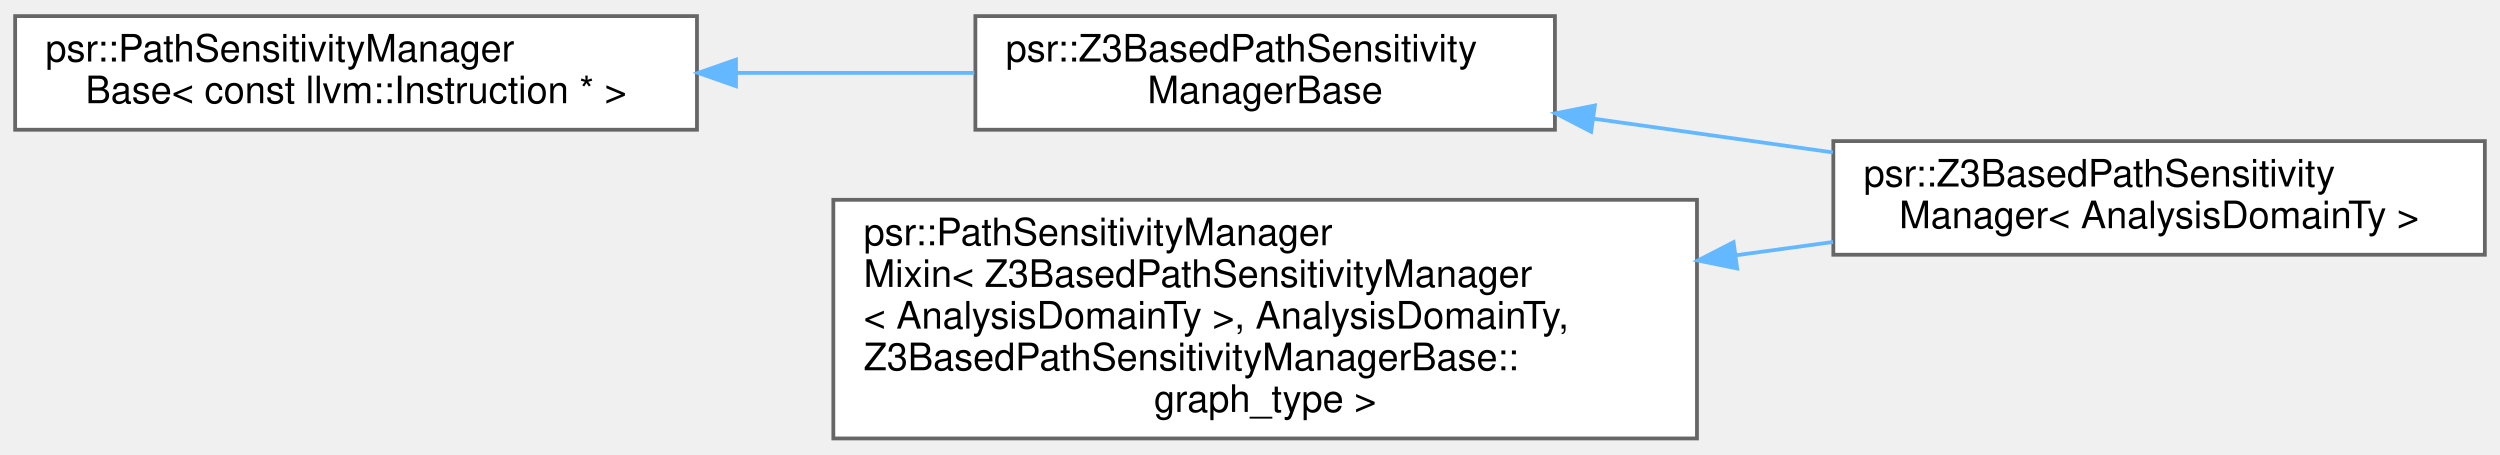
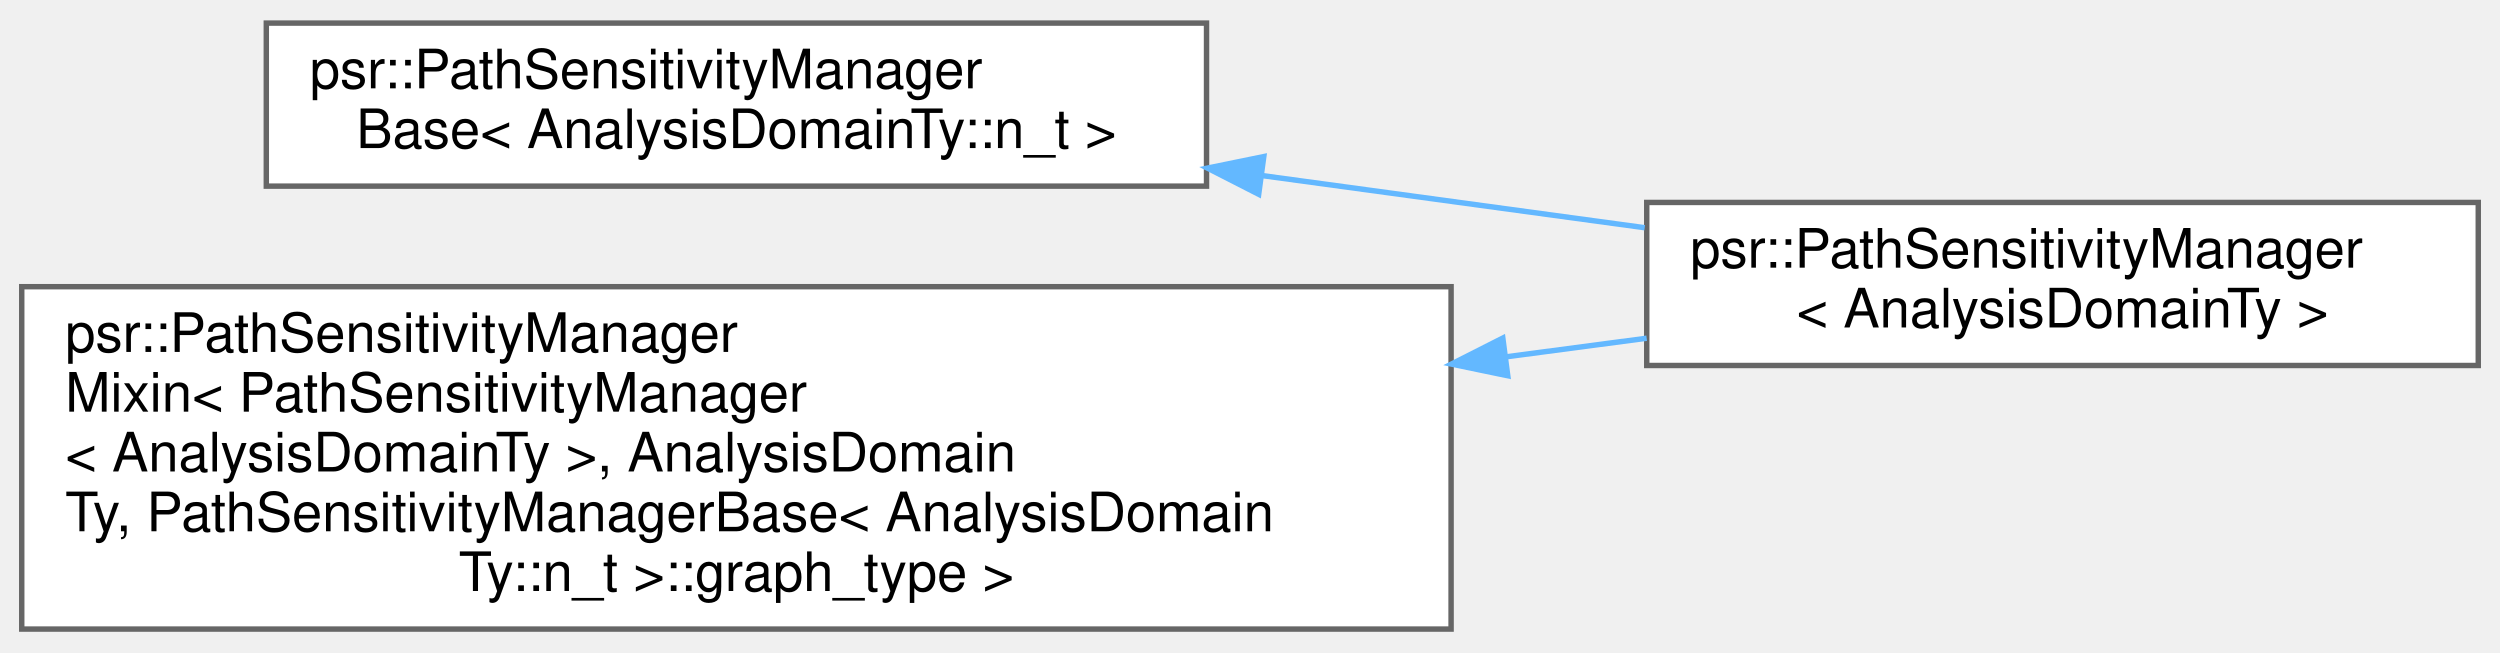
- <svg xmlns="http://www.w3.org/2000/svg" xmlns:xlink="http://www.w3.org/1999/xlink" width="660pt" height="120pt" viewBox="0.00 0.00 660.00 119.50">
+ <svg xmlns="http://www.w3.org/2000/svg" xmlns:xlink="http://www.w3.org/1999/xlink" width="460pt" height="120pt" viewBox="0.00 0.00 460.00 119.50">
  <g id="graph0" class="graph" transform="scale(1 1) rotate(0) translate(4 115.5)">
    <g id="Node000000" class="node">
      <g id="a_Node000000">
        <a xlink:href="classpsr_1_1PathSensitivityManagerBase.html" target="_top" xlink:title=" ">
-           <polygon fill="white" stroke="#666666" points="180,-111.5 0,-111.5 0,-81.5 180,-81.5 180,-111.5" />
-           <text text-anchor="start" x="8" y="-99.5" font-family="Helvetica,sans-Serif" font-size="10.00">psr::PathSensitivityManager</text>
-           <text text-anchor="middle" x="90" y="-88.5" font-family="Helvetica,sans-Serif" font-size="10.00">Base&lt; const llvm::Instruction * &gt;</text>
+           <polygon fill="white" stroke="#666666" points="218,-111.5 45,-111.5 45,-81.5 218,-81.5 218,-111.5" />
+           <text text-anchor="start" x="53" y="-99.5" font-family="Helvetica,sans-Serif" font-size="10.00">psr::PathSensitivityManager</text>
+           <text text-anchor="middle" x="131.5" y="-88.5" font-family="Helvetica,sans-Serif" font-size="10.00">Base&lt; AnalysisDomainTy::n_t &gt;</text>
        </a>
      </g>
    </g>
    <g id="Node000001" class="node">
      <g id="a_Node000001">
-         <a xlink:href="classpsr_1_1Z3BasedPathSensitivityManagerBase.html" target="_top" xlink:title=" ">
-           <polygon fill="white" stroke="#666666" points="406.5,-111.5 253.5,-111.5 253.5,-81.5 406.5,-81.5 406.5,-111.5" />
-           <text text-anchor="start" x="261.5" y="-99.5" font-family="Helvetica,sans-Serif" font-size="10.00">psr::Z3BasedPathSensitivity</text>
-           <text text-anchor="middle" x="330" y="-88.5" font-family="Helvetica,sans-Serif" font-size="10.00">ManagerBase</text>
+         <a xlink:href="classpsr_1_1PathSensitivityManager.html" target="_top" xlink:title="A utility class that allows path-reconstruction for IFDS/IDE solver results.">
+           <polygon fill="white" stroke="#666666" points="452,-78.5 299,-78.5 299,-48.5 452,-48.5 452,-78.5" />
+           <text text-anchor="start" x="307" y="-66.5" font-family="Helvetica,sans-Serif" font-size="10.00">psr::PathSensitivityManager</text>
+           <text text-anchor="middle" x="375.5" y="-55.5" font-family="Helvetica,sans-Serif" font-size="10.00">&lt; AnalysisDomainTy &gt;</text>
        </a>
      </g>
    </g>
-     <g id="edge309_Node000000_Node000001" class="edge">
-       <g id="a_edge309_Node000000_Node000001">
+     <g id="edge307_Node000000_Node000001" class="edge">
+       <g id="a_edge307_Node000000_Node000001">
        <a xlink:title=" ">
-           <path fill="none" stroke="#63b8ff" d="M190.52,-96.5C211.49,-96.5 233.3,-96.5 253.23,-96.5" />
-           <polygon fill="#63b8ff" stroke="#63b8ff" points="190.3,-93 180.3,-96.5 190.3,-100 190.3,-93" />
+           <path fill="none" stroke="#63b8ff" d="M228.1,-83.46C251.52,-80.27 276.27,-76.9 298.62,-73.85" />
+           <polygon fill="#63b8ff" stroke="#63b8ff" points="227.6,-80 218.16,-84.82 228.54,-86.94 227.6,-80" />
        </a>
      </g>
    </g>
    <g id="Node000002" class="node">
      <g id="a_Node000002">
-         <a xlink:href="classpsr_1_1Z3BasedPathSensitivityManager.html" target="_top" xlink:title="An extension of the path-reconstruction mechanism of the PathSensitivityManager that provides means t...">
-           <polygon fill="white" stroke="#666666" points="652,-78.5 480,-78.5 480,-48.5 652,-48.5 652,-78.5" />
-           <text text-anchor="start" x="488" y="-66.5" font-family="Helvetica,sans-Serif" font-size="10.00">psr::Z3BasedPathSensitivity</text>
-           <text text-anchor="middle" x="566" y="-55.5" font-family="Helvetica,sans-Serif" font-size="10.00">Manager&lt; AnalysisDomainTy &gt;</text>
+         <a xlink:href="classpsr_1_1PathSensitivityManagerMixin.html" target="_top" xlink:title=" ">
+           <polygon fill="white" stroke="#666666" points="263,-63 0,-63 0,0 263,0 263,-63" />
+           <text text-anchor="start" x="8" y="-51" font-family="Helvetica,sans-Serif" font-size="10.00">psr::PathSensitivityManager</text>
+           <text text-anchor="start" x="8" y="-40" font-family="Helvetica,sans-Serif" font-size="10.00">Mixin&lt; PathSensitivityManager</text>
+           <text text-anchor="start" x="8" y="-29" font-family="Helvetica,sans-Serif" font-size="10.00">&lt; AnalysisDomainTy &gt;, AnalysisDomain</text>
+           <text text-anchor="start" x="8" y="-18" font-family="Helvetica,sans-Serif" font-size="10.00">Ty, PathSensitivityManagerBase&lt; AnalysisDomain</text>
+           <text text-anchor="middle" x="131.5" y="-7" font-family="Helvetica,sans-Serif" font-size="10.00">Ty::n_t &gt;::graph_type &gt;</text>
        </a>
      </g>
    </g>
-     <g id="edge310_Node000001_Node000002" class="edge">
-       <g id="a_edge310_Node000001_Node000002">
+     <g id="edge308_Node000002_Node000001" class="edge">
+       <g id="a_edge308_Node000002_Node000001">
        <a xlink:title=" ">
-           <path fill="none" stroke="#63b8ff" d="M416.65,-84.42C437.26,-81.51 459.28,-78.41 479.87,-75.51" />
-           <polygon fill="#63b8ff" stroke="#63b8ff" points="416.06,-80.97 406.65,-85.83 417.04,-87.9 416.06,-80.97" />
-         </a>
-       </g>
-     </g>
-     <g id="Node000003" class="node">
-       <g id="a_Node000003">
-         <a xlink:href="classpsr_1_1PathSensitivityManagerMixin.html" target="_top" xlink:title=" ">
-           <polygon fill="white" stroke="#666666" points="444,-63 216,-63 216,0 444,0 444,-63" />
-           <text text-anchor="start" x="224" y="-51" font-family="Helvetica,sans-Serif" font-size="10.00">psr::PathSensitivityManager</text>
-           <text text-anchor="start" x="224" y="-40" font-family="Helvetica,sans-Serif" font-size="10.00">Mixin&lt; Z3BasedPathSensitivityManager</text>
-           <text text-anchor="start" x="224" y="-29" font-family="Helvetica,sans-Serif" font-size="10.00">&lt; AnalysisDomainTy &gt;, AnalysisDomainTy,</text>
-           <text text-anchor="start" x="224" y="-18" font-family="Helvetica,sans-Serif" font-size="10.00"> Z3BasedPathSensitivityManagerBase::</text>
-           <text text-anchor="middle" x="330" y="-7" font-family="Helvetica,sans-Serif" font-size="10.00">graph_type &gt;</text>
-         </a>
-       </g>
-     </g>
-     <g id="edge311_Node000003_Node000002" class="edge">
-       <g id="a_edge311_Node000003_Node000002">
-         <a xlink:title=" ">
-           <path fill="none" stroke="#63b8ff" d="M454.37,-48.37C463,-49.55 471.58,-50.72 479.93,-51.87" />
-           <polygon fill="#63b8ff" stroke="#63b8ff" points="454.61,-44.87 444.23,-46.98 453.66,-51.81 454.61,-44.87" />
+           <path fill="none" stroke="#63b8ff" d="M273.09,-50.09C281.94,-51.26 290.63,-52.41 298.99,-53.52" />
+           <polygon fill="#63b8ff" stroke="#63b8ff" points="273.43,-46.61 263.06,-48.76 272.52,-53.55 273.43,-46.61" />
        </a>
      </g>
    </g>
  </g>
</svg>
